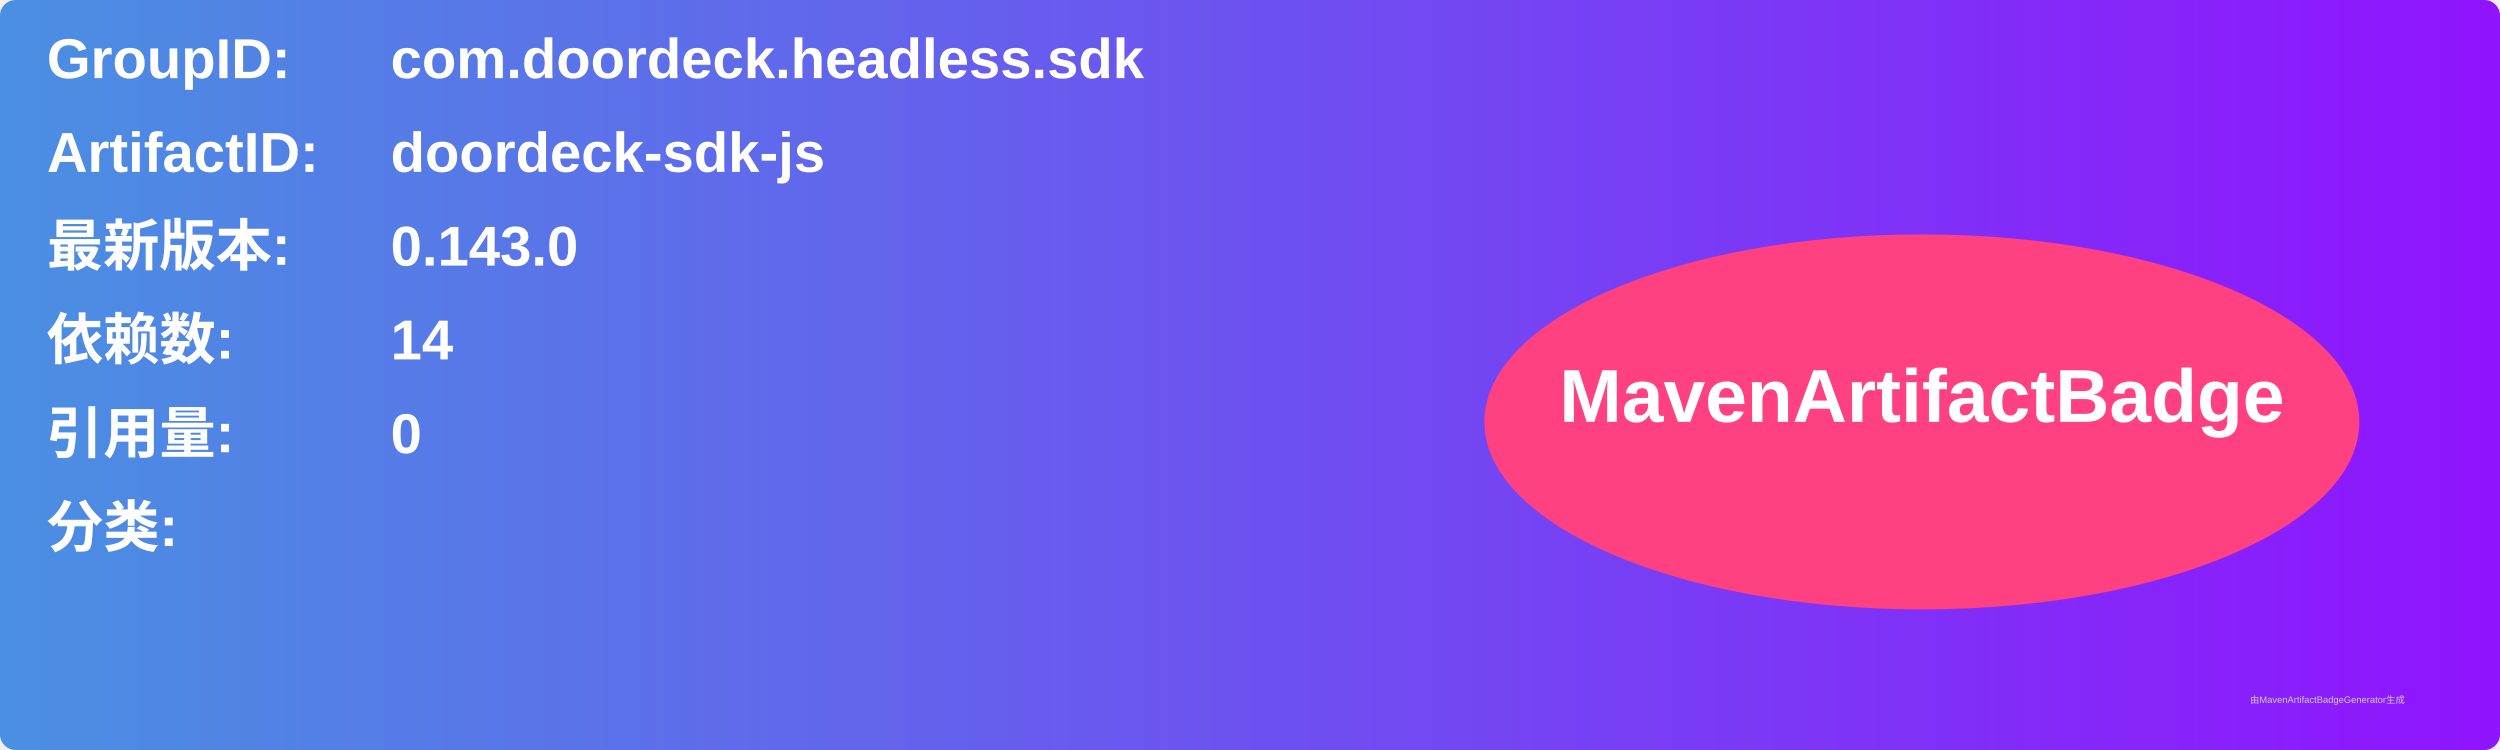
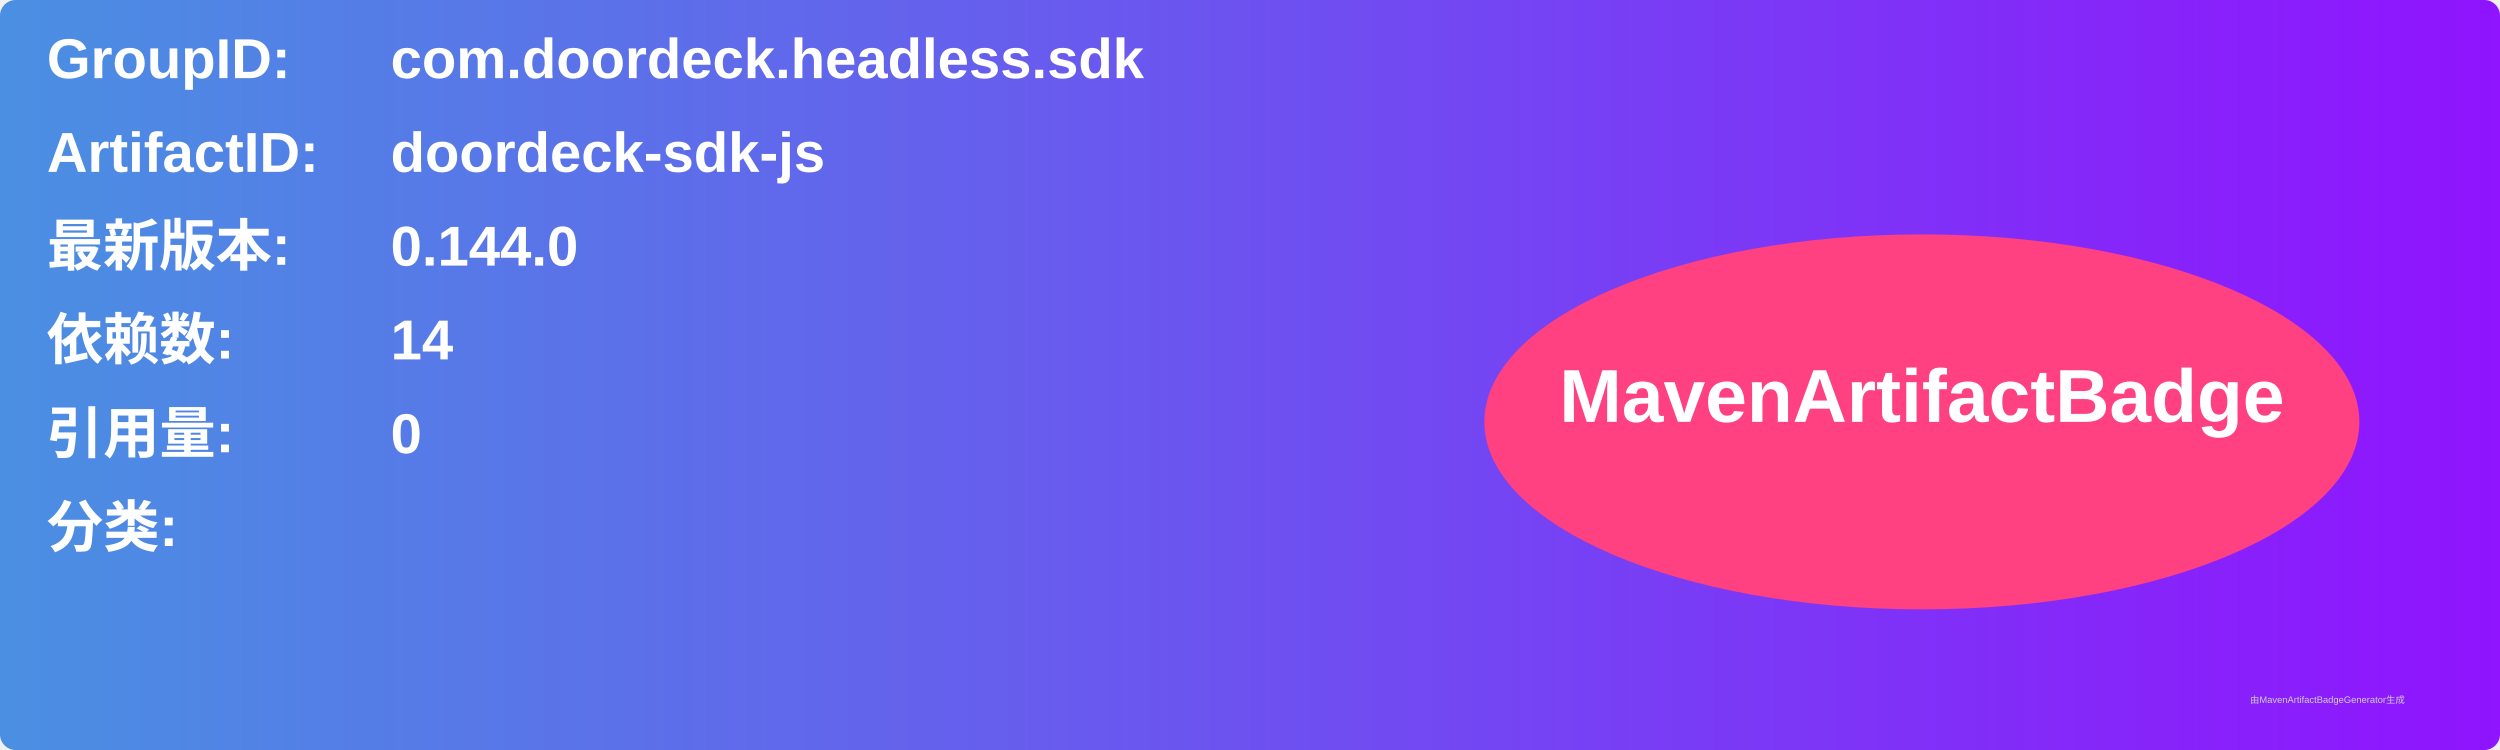
<svg xmlns="http://www.w3.org/2000/svg" width="800" height="240" viewBox="0 0 800 240">
  <linearGradient id="grad" x1="0%" y1="0%" x2="100%" y2="0%">
    <stop offset="0%" stop-color="#4a90e2" />
    <stop offset="100%" stop-color="#9013fe" />
  </linearGradient>
  <rect width="100%" height="100%" rx="5" ry="5" fill="url(#grad)" />
  <g transform="translate(15, 15)">
    <text x="0" y="10" font-family="Arial" font-size="18" fill="white" font-weight="bold" width="260">GroupID:</text>
    <text x="110" y="10" font-family="Arial" font-size="18" fill="white" font-weight="bold" width="460">com.doordeck.headless.sdk</text>
    <text x="0" y="40" font-family="Arial" font-size="18" fill="white" font-weight="bold" width="260">ArtifactID:</text>
    <text x="110" y="40" font-family="Arial" font-size="18" fill="white" font-weight="bold" width="460">doordeck-sdk-js</text>
    <text x="0" y="70" font-family="Arial" font-size="18" fill="white" font-weight="bold">最新版本:</text>
    <text x="110" y="70" font-family="Arial" font-size="18" fill="white" font-weight="bold">
-       <tspan font-weight="bold">0.143.0</tspan>
+       <tspan font-weight="bold">0.144.0</tspan>
    </text>
    <text x="0" y="100" font-family="Arial" font-size="18" fill="white" font-weight="bold">依赖数: </text>
    <text x="110" y="100" font-family="Arial" font-size="18" fill="white">
      <tspan font-weight="bold">14</tspan>
    </text>
    <text x="0" y="130" font-family="Arial" font-size="18" fill="white" font-weight="bold">引用量: </text>
    <text x="110" y="130" font-family="Arial" font-size="18" fill="white">
      <tspan font-weight="bold">0</tspan>
    </text>
    <text x="0" y="160" font-family="Arial" font-size="18" fill="white" font-weight="bold">分类:</text>
    <text x="10" y="190" font-family="Arial" font-size="10" fill="white">
      <tspan font-weight="bold" />
    </text>
    <ellipse cx="600" cy="120" rx="140" ry="60" fill="#ff4081" />
    <text x="600" y="120" text-anchor="middle" font-family="Arial" font-size="24" fill="white" font-weight="bold">MavenArtifactBadge</text>
  </g>
  <text x="720" y="225" font-family="Arial" font-size="3" fill="#d0d0d0">由MavenArtifactBadgeGenerator生成</text>
</svg>
